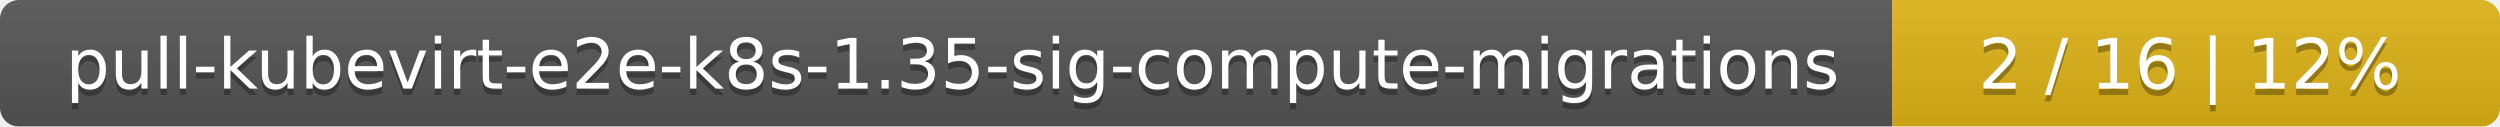
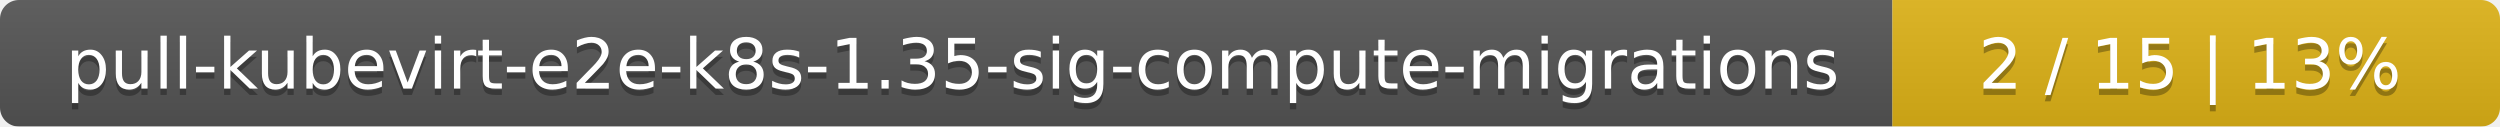
<svg xmlns="http://www.w3.org/2000/svg" width="395" height="20">
  <linearGradient id="smooth" x2="0" y2="100%">
    <stop offset="0" stop-color="#bbb" stop-opacity=".1" />
    <stop offset="1" stop-opacity=".1" />
  </linearGradient>
  <mask id="round">
    <rect width="395" height="20" rx="3" fill="#fff" />
  </mask>
  <g mask="url(#round)">
    <rect width="299" height="20" fill="#555" />
    <rect x="299" width="96" height="20" fill="#dfb317" />
    <rect width="395" height="20" fill="url(#smooth)" />
  </g>
  <g fill="#fff" text-anchor="middle" font-family="DejaVu Sans,Verdana,Geneva,sans-serif" font-size="11">
    <text x="150.5" y="15" fill="#010101" fill-opacity=".3">pull-kubevirt-e2e-k8s-1.35-sig-compute-migrations</text>
    <text x="150.5" y="14">pull-kubevirt-e2e-k8s-1.35-sig-compute-migrations</text>
-     <text x="346" y="15" fill="#010101" fill-opacity=".3">2 / 16    |    12%</text>
-     <text x="346" y="14">2 / 16    |    12%</text>
+     <text x="346" y="15" fill="#010101" fill-opacity=".3">2 / 15    |    13%</text>
+     <text x="346" y="14">2 / 15    |    13%</text>
  </g>
</svg>
